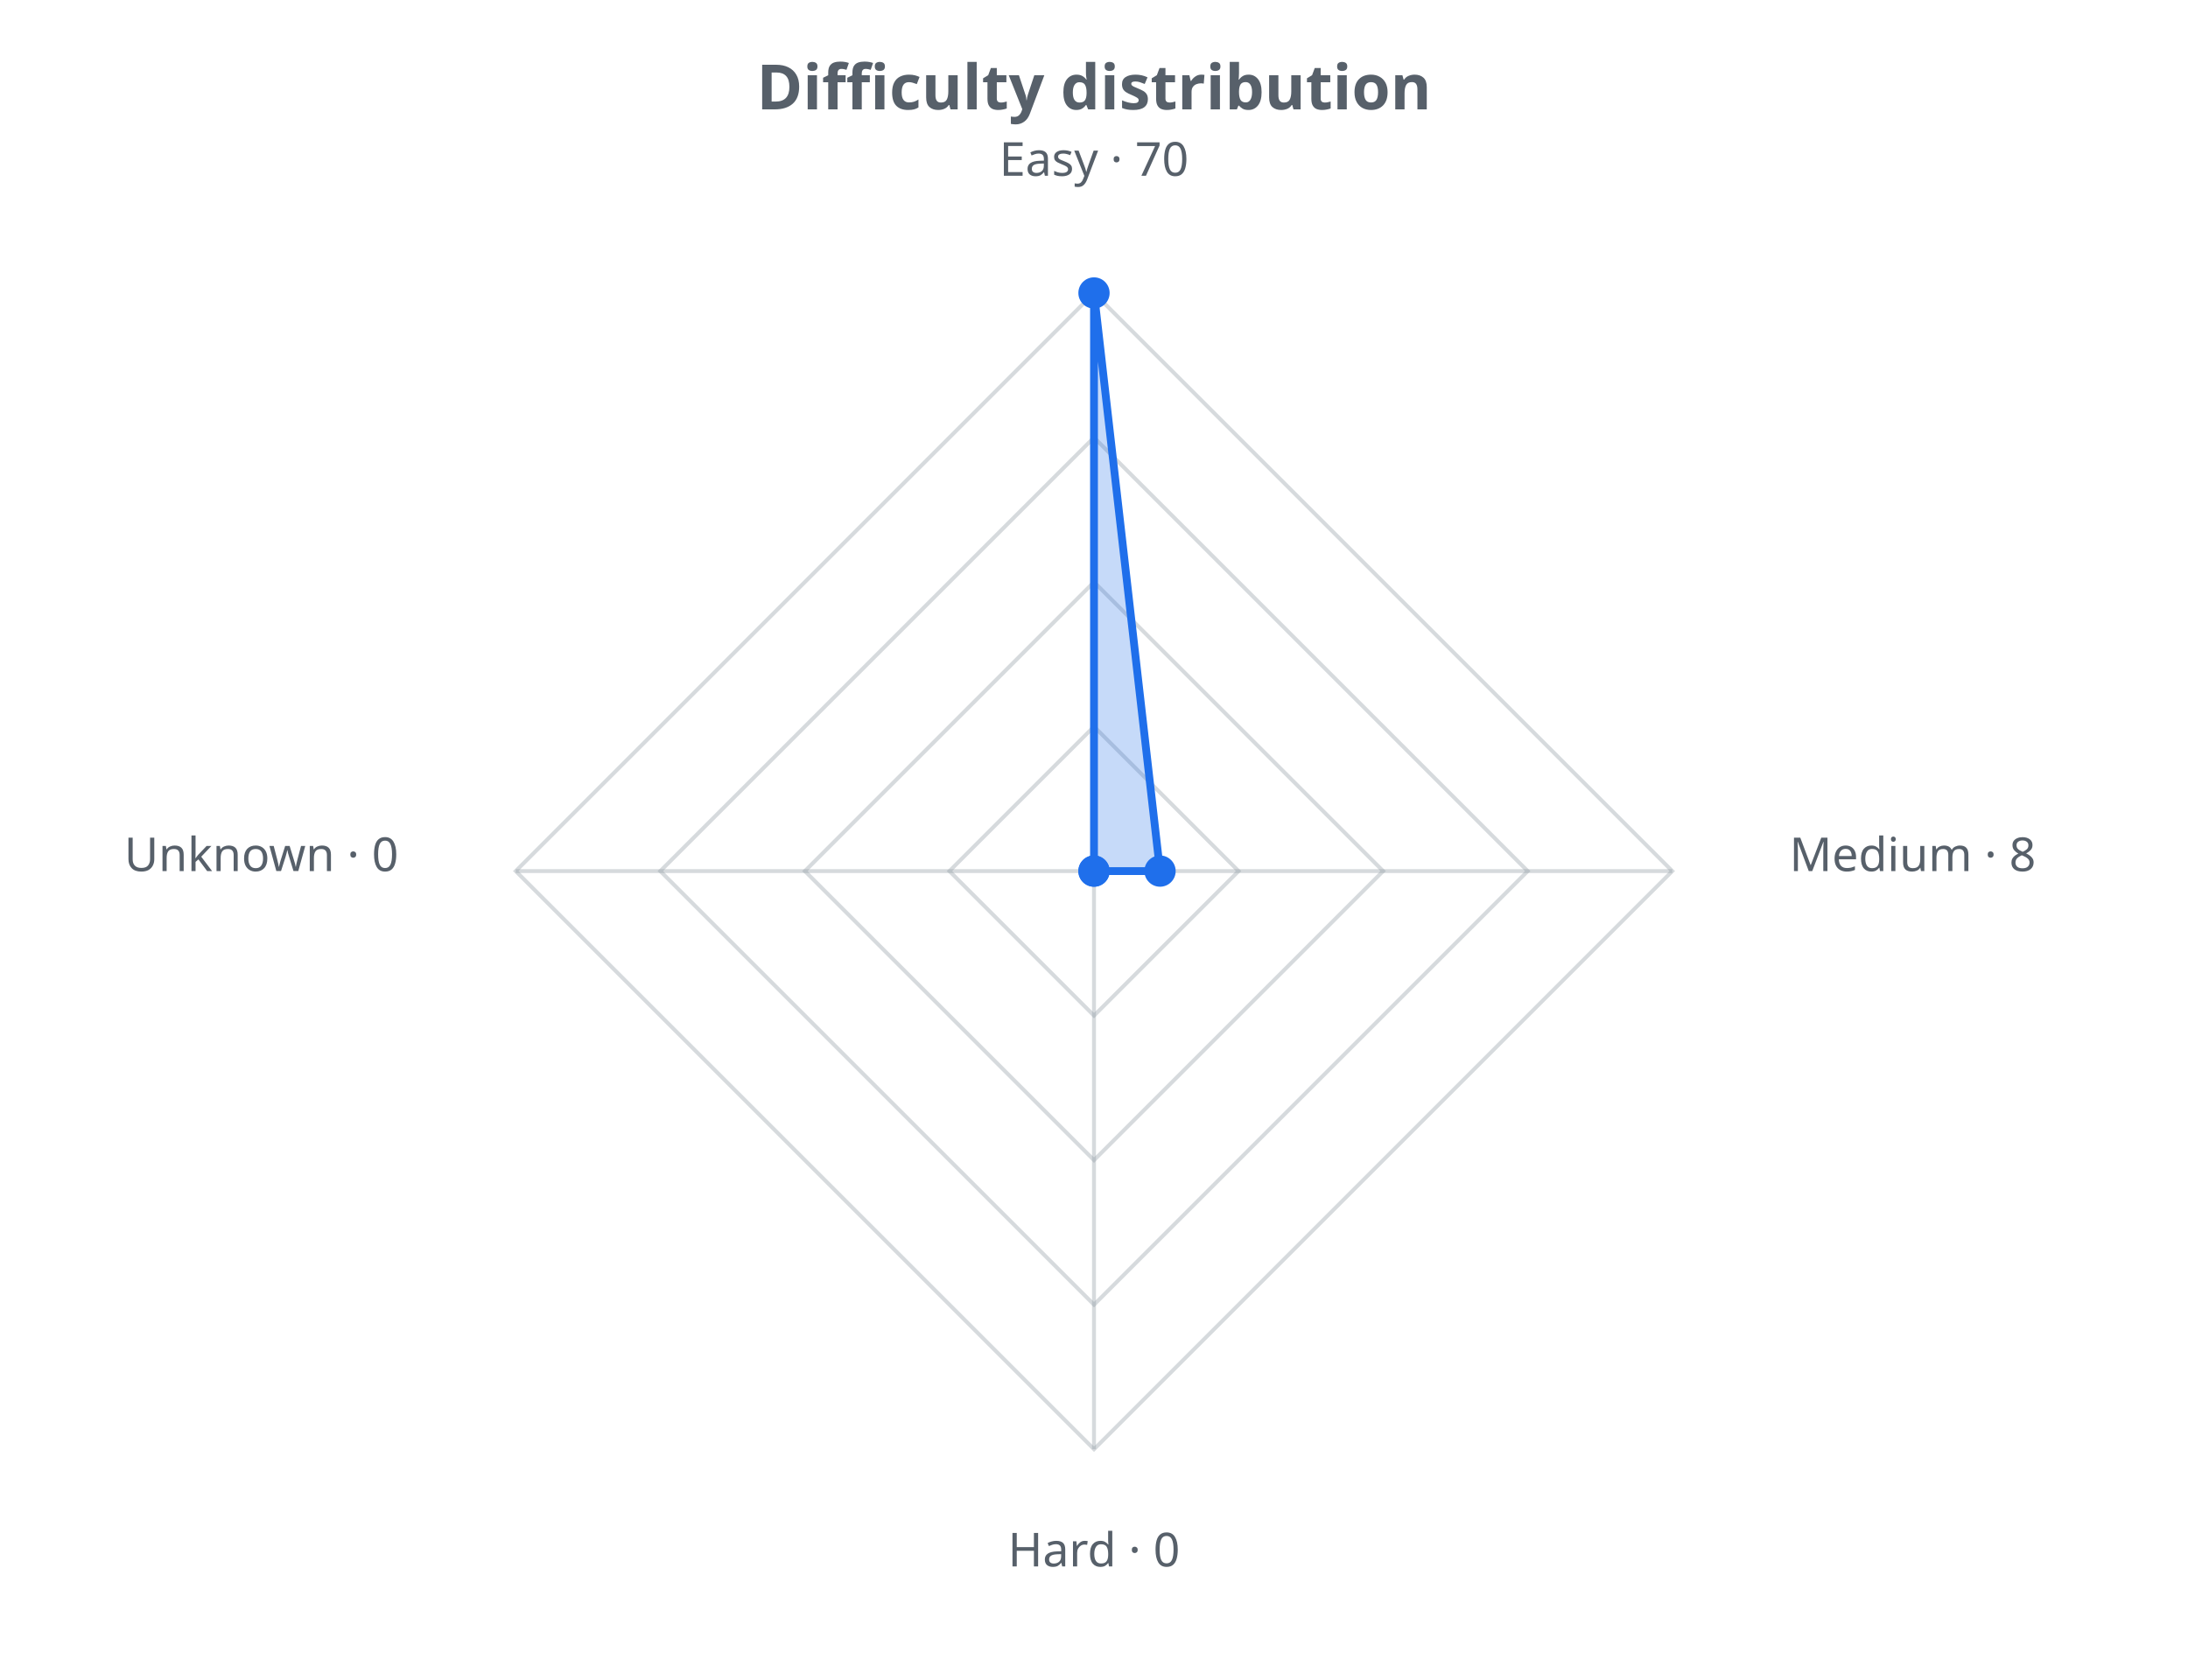
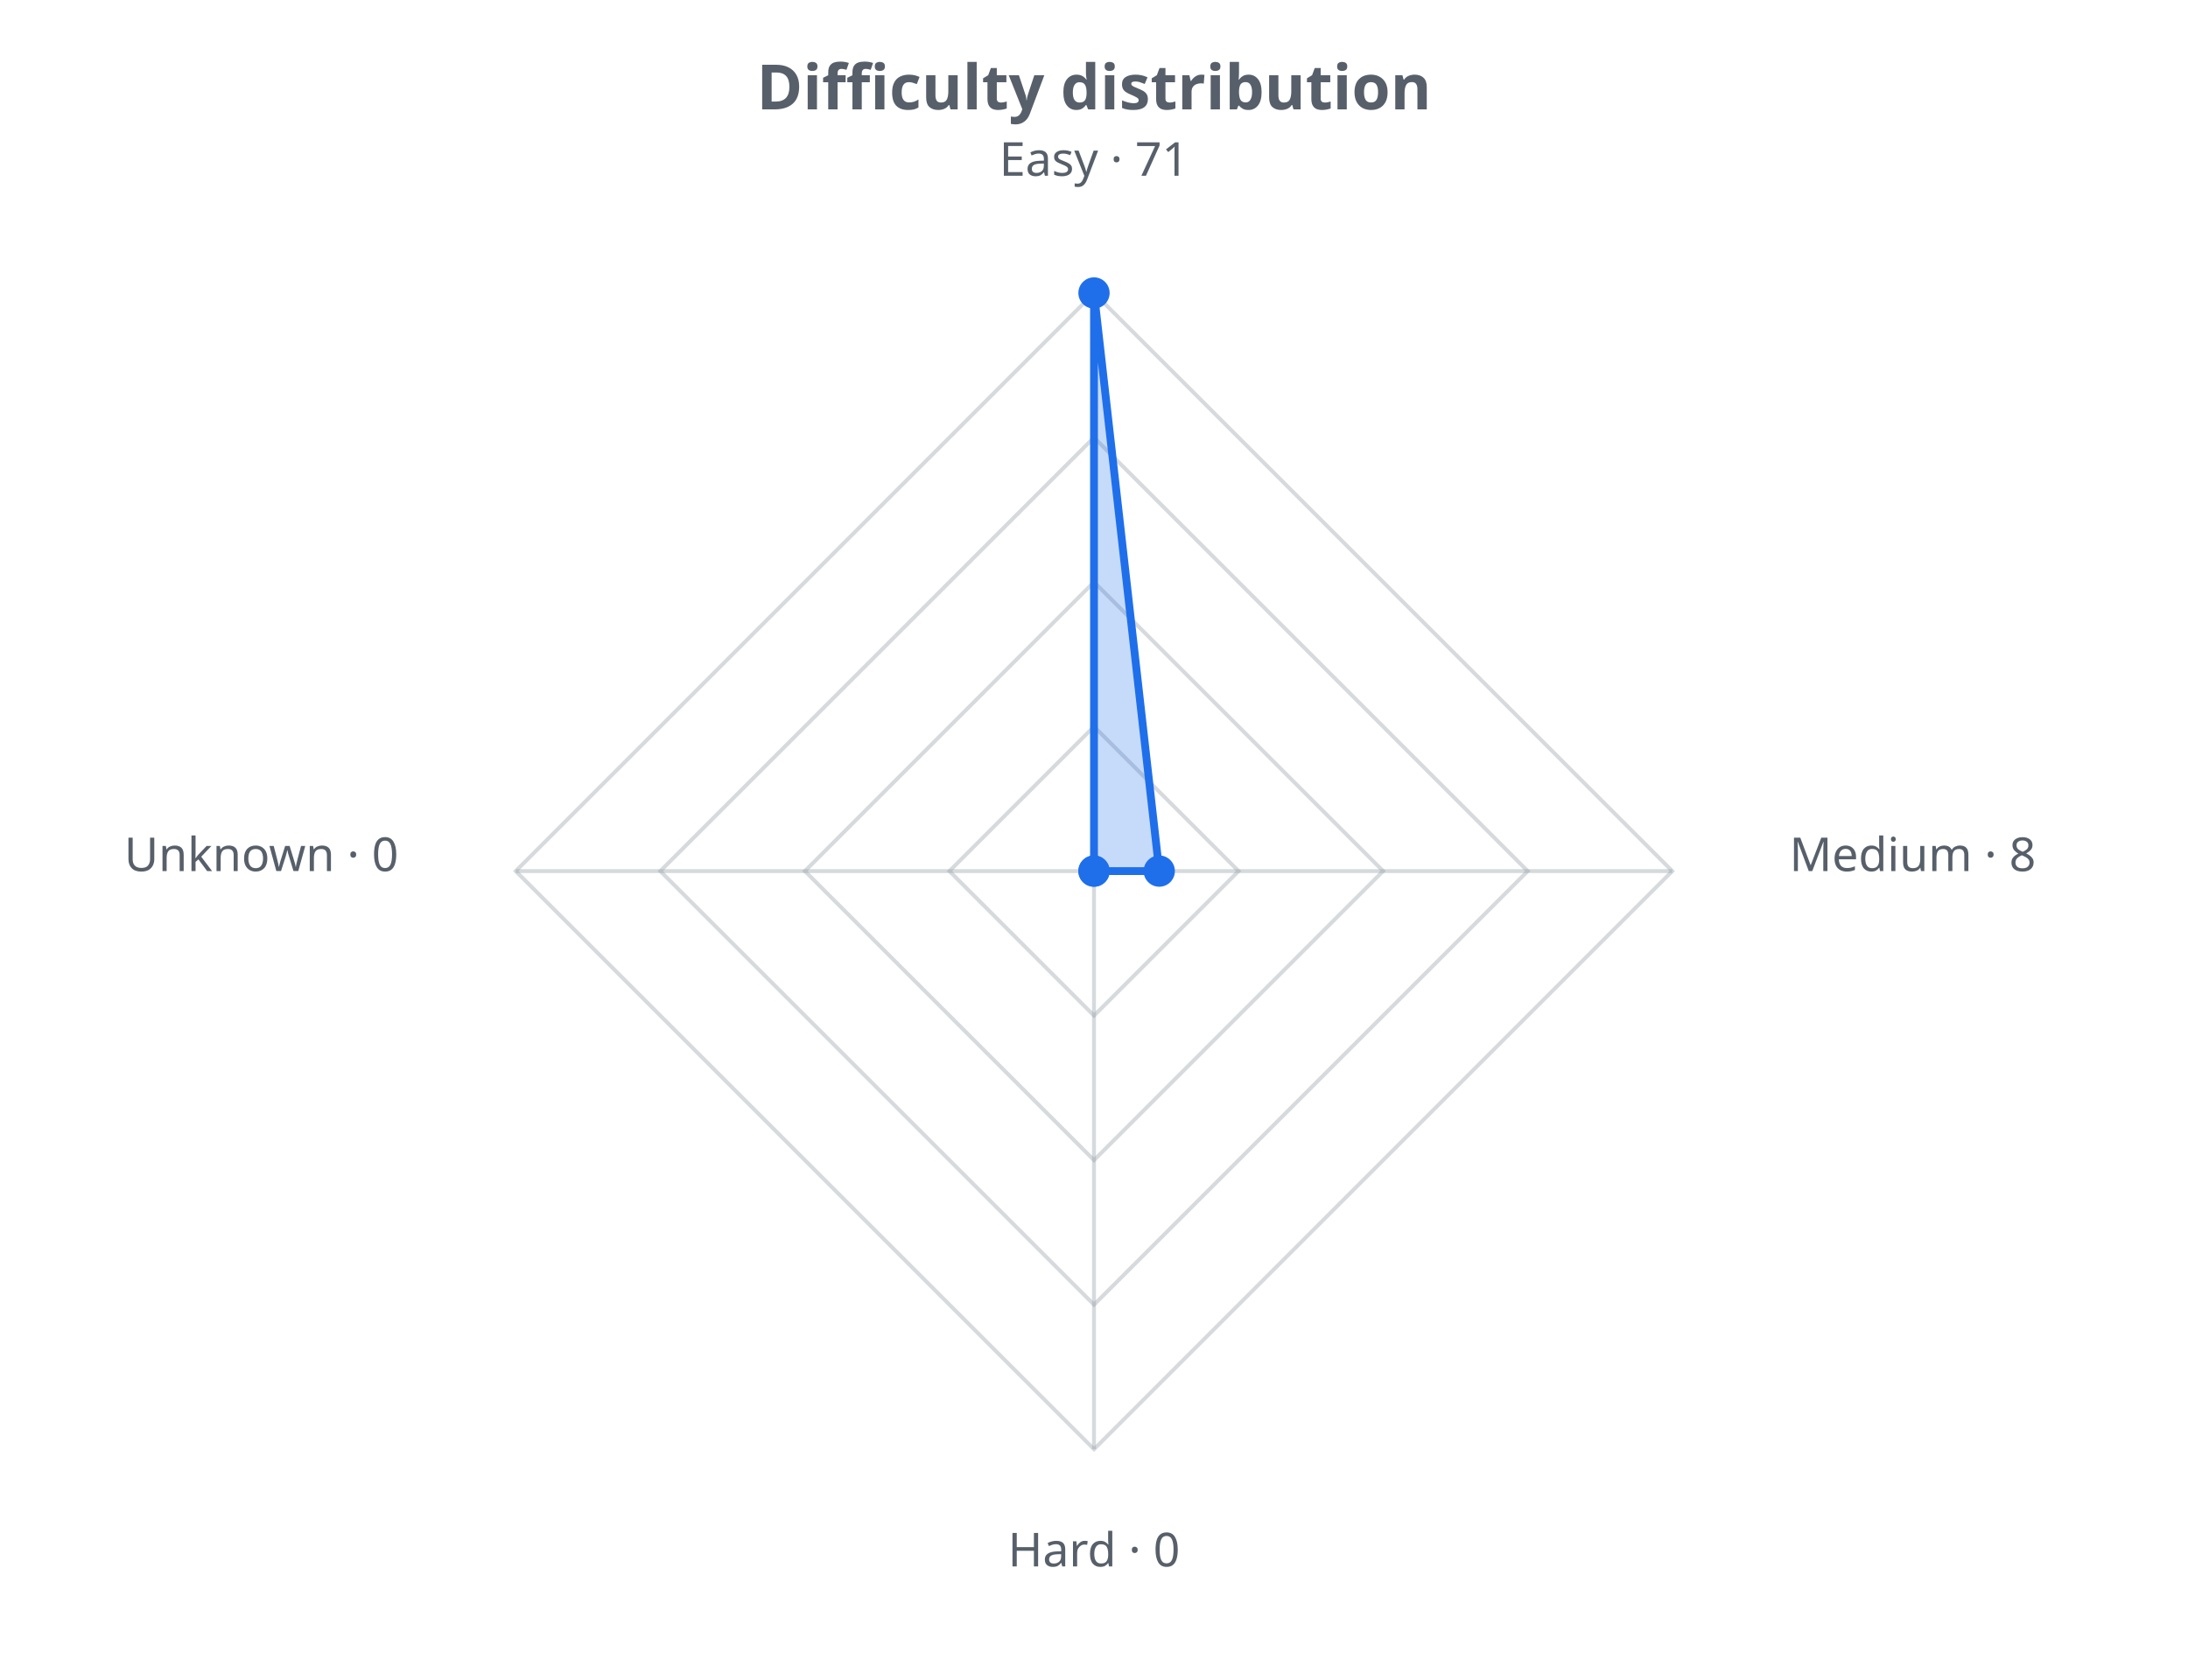
<svg xmlns="http://www.w3.org/2000/svg" width="560" height="430" viewBox="0 0 560 430" role="img">
  <defs>
    <style>.t{fill:#57606a;font-family:sans-serif}.g{stroke:#8b949e;stroke-opacity:.35;fill:none}@media (prefers-color-scheme: dark){.t{fill:#c9d1d9}.g{stroke:#8b949e}</style>
  </defs>
  <text class="t" x="280.0" y="28" text-anchor="middle" font-size="16" font-weight="bold">Difficulty distribution</text>
  <polygon class="g" stroke-width="1" points="280.0,186.0 317.0,223.0 280.0,260.0 243.0,223.0" />
  <polygon class="g" stroke-width="1" points="280.0,149.0 354.0,223.0 280.0,297.0 206.0,223.0" />
  <polygon class="g" stroke-width="1" points="280.0,112.0 391.0,223.0 280.0,334.0 169.0,223.0" />
  <polygon class="g" stroke-width="1" points="280.0,75.0 428.0,223.0 280.0,371.0 132.0,223.0" />
  <line class="g" x1="280.0" y1="223.0" x2="280.0" y2="75.0" />
  <line class="g" x1="280.0" y1="223.0" x2="428.0" y2="223.0" />
  <line class="g" x1="280.0" y1="223.0" x2="280.0" y2="371.0" />
  <line class="g" x1="280.0" y1="223.0" x2="132.0" y2="223.0" />
-   <polygon points="280.0,75.0 296.9,223.0 280.0,223.0 280.0,223.0" fill="#1f6feb" fill-opacity="0.25" stroke="#1f6feb" stroke-width="2" />
+   <polygon points="280.0,75.0 296.7,223.0 280.0,223.0 280.0,223.0" fill="#1f6feb" fill-opacity="0.25" stroke="#1f6feb" stroke-width="2" />
  <circle cx="280.0" cy="75.0" r="4" fill="#1f6feb" />
-   <circle cx="296.9" cy="223.0" r="4" fill="#1f6feb" />
+   <circle cx="296.7" cy="223.0" r="4" fill="#1f6feb" />
  <circle cx="280.0" cy="223.0" r="4" fill="#1f6feb" />
  <circle cx="280.0" cy="223.0" r="4" fill="#1f6feb" />
-   <text class="t" x="280.0" y="45.0" text-anchor="middle" font-size="12">Easy · 70</text>
+   <text class="t" x="280.0" y="45.0" text-anchor="middle" font-size="12">Easy · 71</text>
  <text class="t" x="458.0" y="223.0" text-anchor="start" font-size="12">Medium · 8</text>
  <text class="t" x="280.0" y="401.0" text-anchor="middle" font-size="12">Hard · 0</text>
  <text class="t" x="102.0" y="223.0" text-anchor="end" font-size="12">Unknown · 0</text>
</svg>
